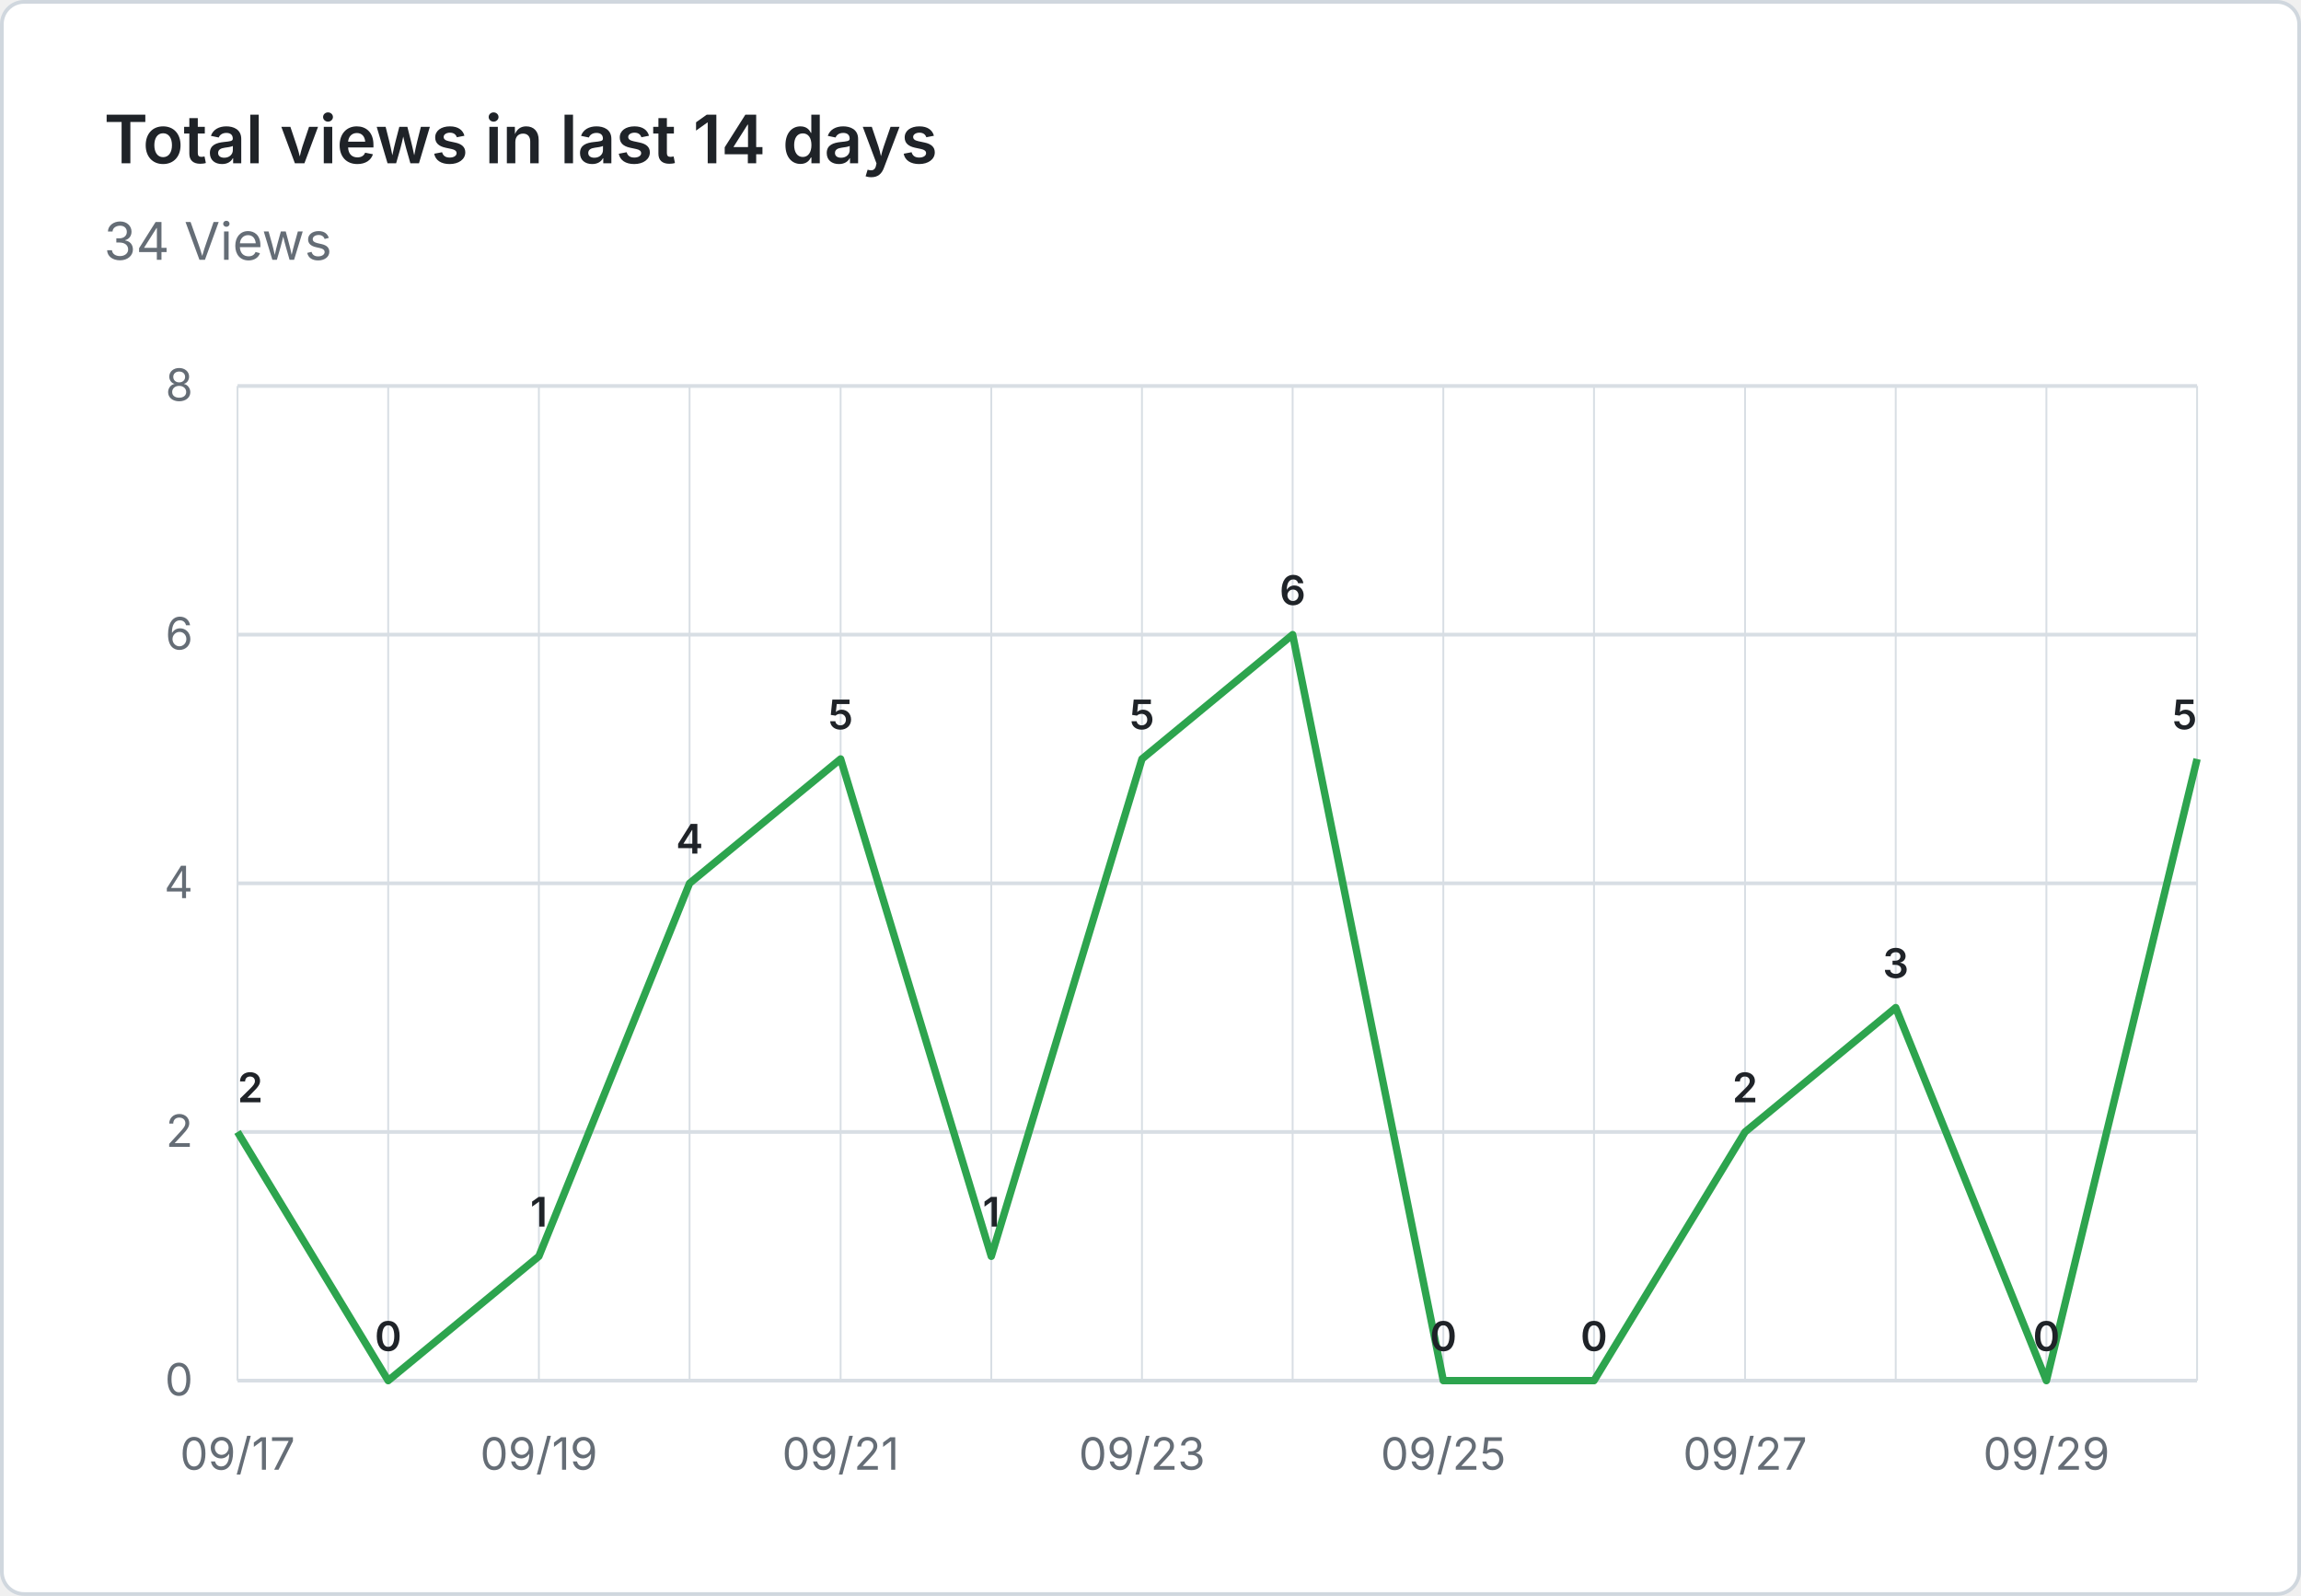
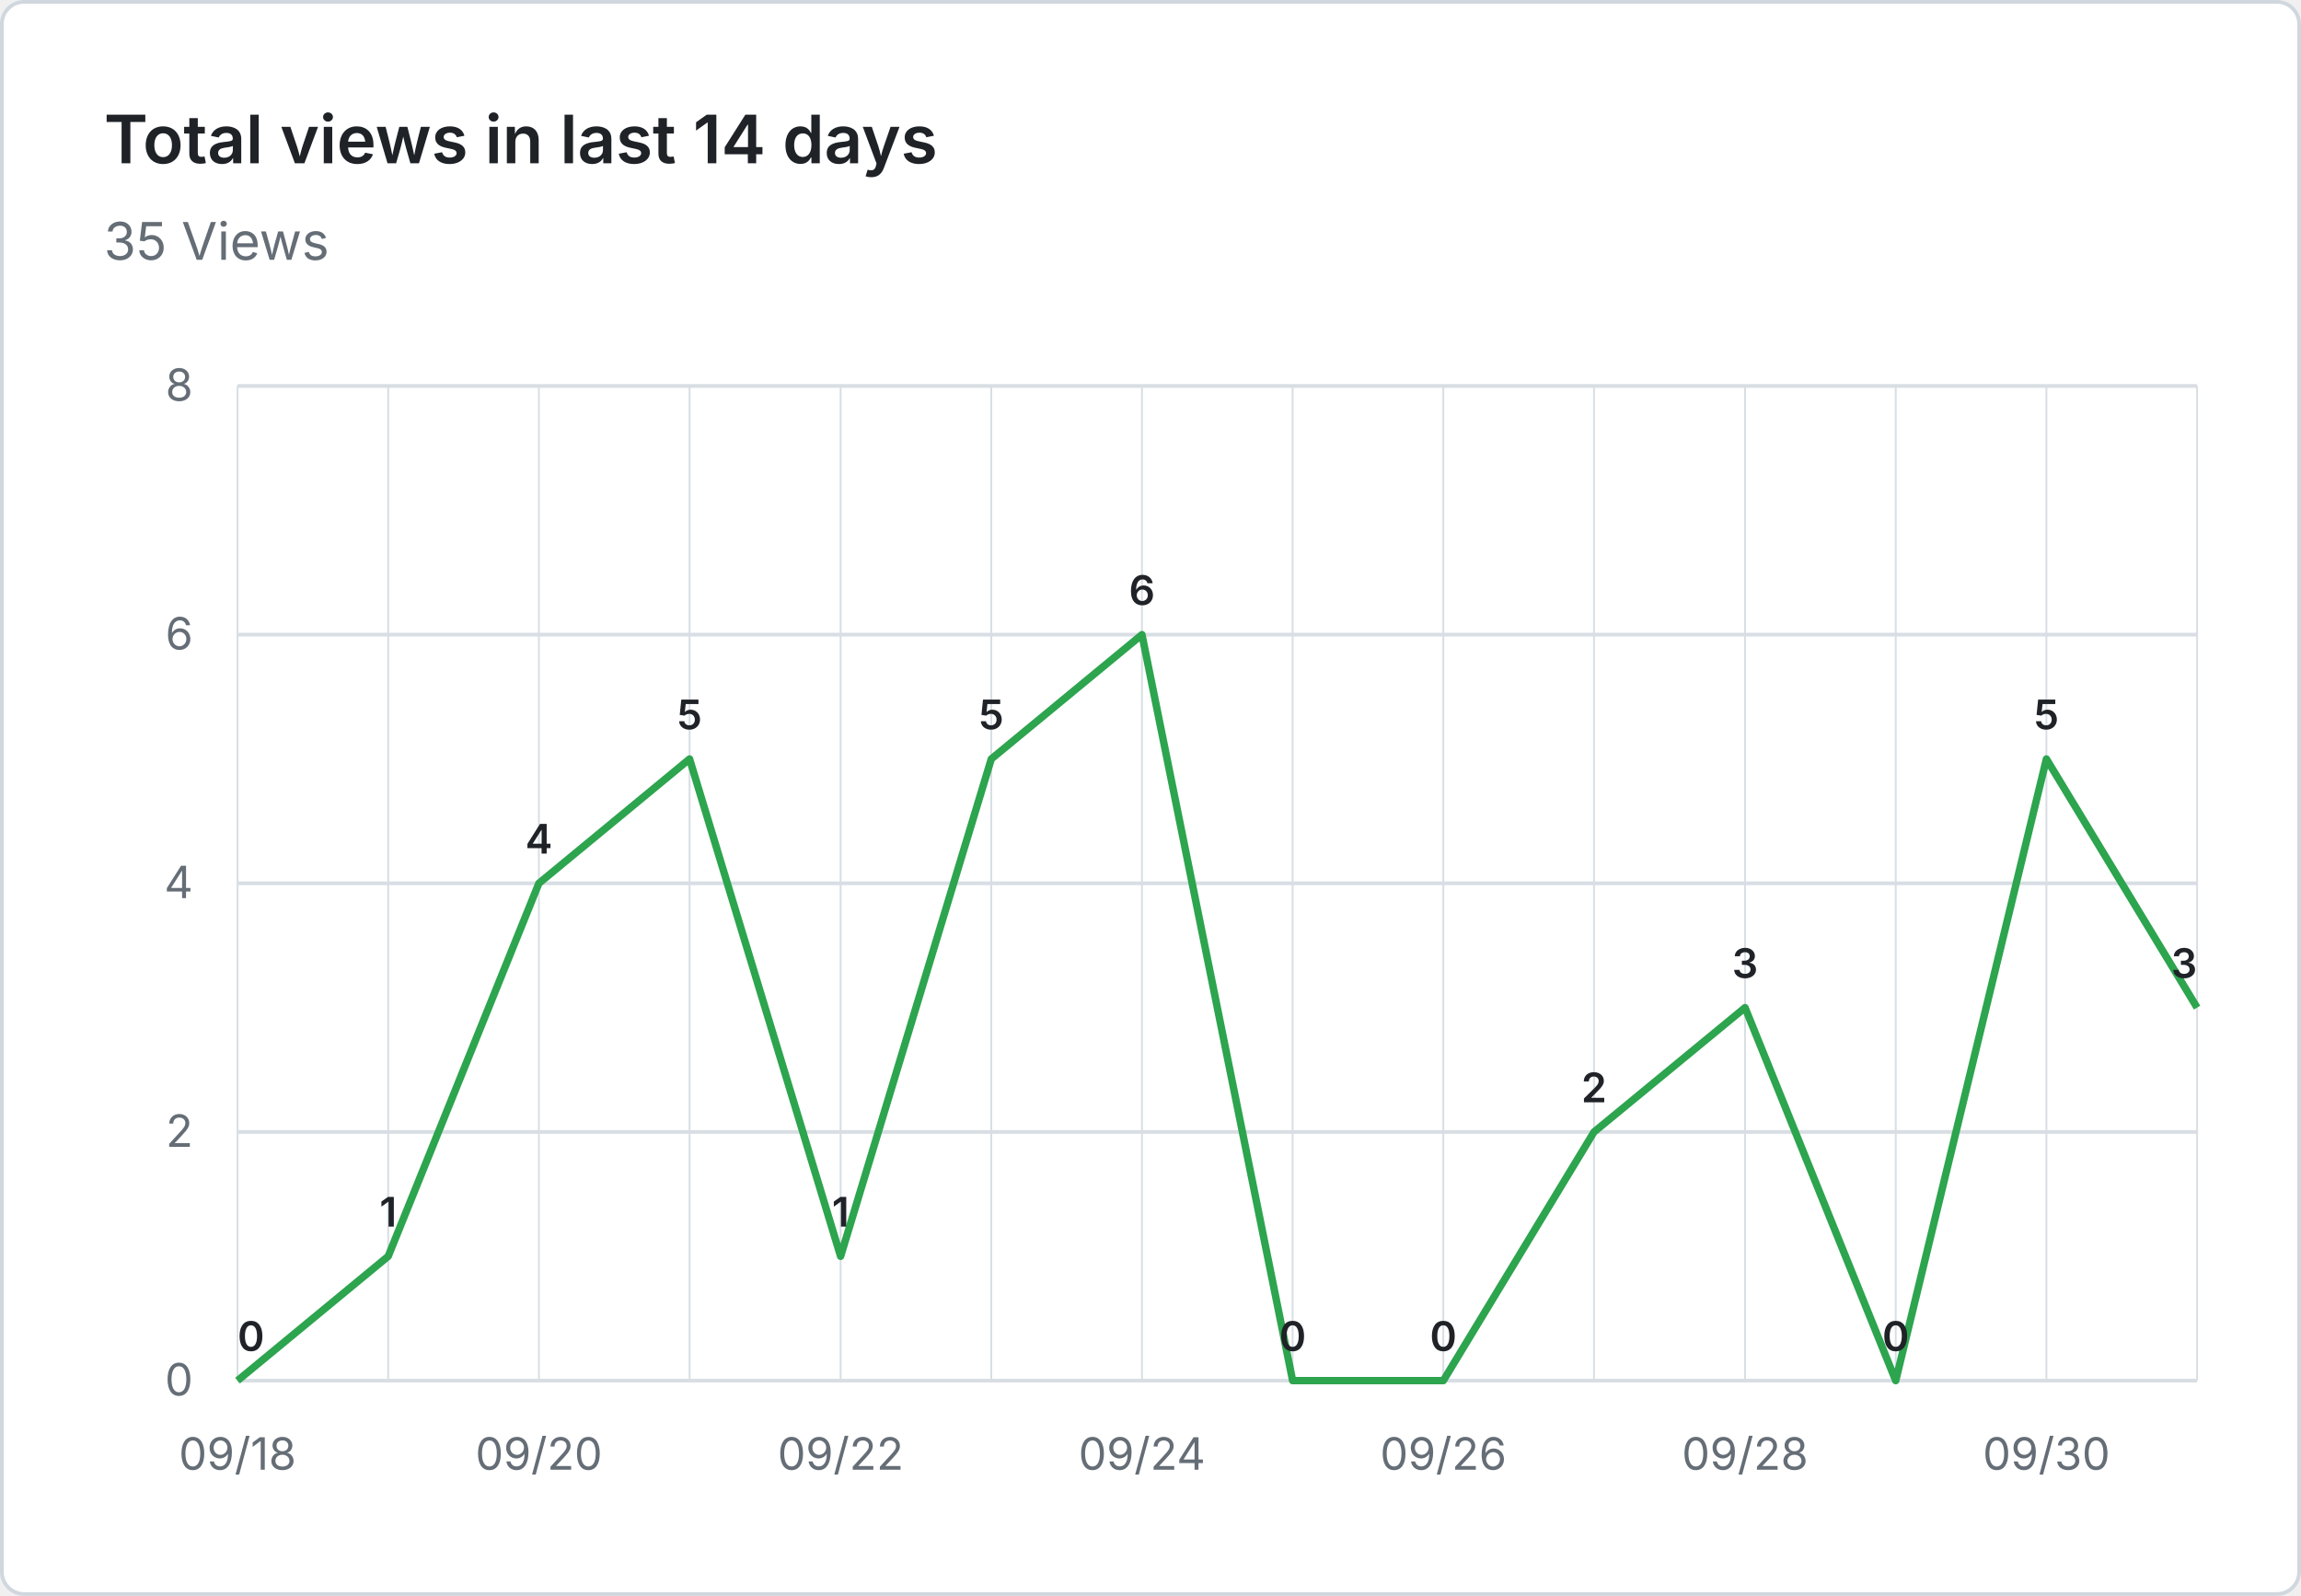
- <svg xmlns="http://www.w3.org/2000/svg" viewBox="0 0 620 430" width="620" height="430" role="img" aria-label="Total views in last 14 days: 34 Views">
+ <svg xmlns="http://www.w3.org/2000/svg" viewBox="0 0 620 430" width="620" height="430" role="img" aria-label="Total views in last 14 days: 35 Views">
  <rect x="0.5" y="0.5" width="619" height="429" fill="#ffffff" stroke="#d0d7de" rx="6" />
  <g font-family="system-ui, -apple-system, 'Segoe UI', sans-serif">
    <text x="28" y="44" fill="#1f2328" font-size="18" font-weight="600">Total views in last 14 days</text>
-     <text x="28" y="70" fill="#656d76" font-size="14">34 Views</text>
+     <text x="28" y="70" fill="#656d76" font-size="14">35 Views</text>
    <line x1="64" y1="372.0" x2="592" y2="372.0" stroke="#d8dee4" stroke-width="1" />
    <text x="52" y="376.0" text-anchor="end" fill="#656d76" font-size="12">0</text>
    <line x1="64" y1="305.0" x2="592" y2="305.0" stroke="#d8dee4" stroke-width="1" />
    <text x="52" y="309.0" text-anchor="end" fill="#656d76" font-size="12">2</text>
    <line x1="64" y1="238.0" x2="592" y2="238.0" stroke="#d8dee4" stroke-width="1" />
    <text x="52" y="242.0" text-anchor="end" fill="#656d76" font-size="12">4</text>
    <line x1="64" y1="171.0" x2="592" y2="171.0" stroke="#d8dee4" stroke-width="1" />
    <text x="52" y="175.0" text-anchor="end" fill="#656d76" font-size="12">6</text>
    <line x1="64" y1="104.0" x2="592" y2="104.0" stroke="#d8dee4" stroke-width="1" />
    <text x="52" y="108.0" text-anchor="end" fill="#656d76" font-size="12">8</text>
    <line x1="64.0" y1="104" x2="64.0" y2="372" stroke="#d8dee4" stroke-width="0.5" />
    <line x1="104.6" y1="104" x2="104.6" y2="372" stroke="#d8dee4" stroke-width="0.5" />
    <line x1="145.2" y1="104" x2="145.2" y2="372" stroke="#d8dee4" stroke-width="0.5" />
    <line x1="185.8" y1="104" x2="185.8" y2="372" stroke="#d8dee4" stroke-width="0.5" />
    <line x1="226.5" y1="104" x2="226.5" y2="372" stroke="#d8dee4" stroke-width="0.5" />
    <line x1="267.1" y1="104" x2="267.1" y2="372" stroke="#d8dee4" stroke-width="0.5" />
    <line x1="307.7" y1="104" x2="307.7" y2="372" stroke="#d8dee4" stroke-width="0.5" />
    <line x1="348.3" y1="104" x2="348.3" y2="372" stroke="#d8dee4" stroke-width="0.5" />
    <line x1="388.9" y1="104" x2="388.9" y2="372" stroke="#d8dee4" stroke-width="0.5" />
    <line x1="429.5" y1="104" x2="429.5" y2="372" stroke="#d8dee4" stroke-width="0.5" />
    <line x1="470.2" y1="104" x2="470.2" y2="372" stroke="#d8dee4" stroke-width="0.5" />
    <line x1="510.8" y1="104" x2="510.8" y2="372" stroke="#d8dee4" stroke-width="0.5" />
    <line x1="551.4" y1="104" x2="551.4" y2="372" stroke="#d8dee4" stroke-width="0.5" />
    <line x1="592.0" y1="104" x2="592.0" y2="372" stroke="#d8dee4" stroke-width="0.5" />
-     <text x="64.0" y="396" text-anchor="middle" fill="#656d76" font-size="12">09/17</text>
-     <text x="145.2" y="396" text-anchor="middle" fill="#656d76" font-size="12">09/19</text>
-     <text x="226.5" y="396" text-anchor="middle" fill="#656d76" font-size="12">09/21</text>
-     <text x="307.7" y="396" text-anchor="middle" fill="#656d76" font-size="12">09/23</text>
-     <text x="388.9" y="396" text-anchor="middle" fill="#656d76" font-size="12">09/25</text>
-     <text x="470.2" y="396" text-anchor="middle" fill="#656d76" font-size="12">09/27</text>
-     <text x="551.4" y="396" text-anchor="middle" fill="#656d76" font-size="12">09/29</text>
-     <path d="M 64.0 305.0 L 104.6 372.0 L 145.2 338.5 L 185.8 238.0 L 226.5 204.5 L 267.1 338.5 L 307.7 204.5 L 348.3 171.0 L 388.9 372.0 L 429.5 372.0 L 470.2 305.0 L 510.8 271.5 L 551.4 372.0 L 592.0 204.5" fill="none" stroke="#2da44e" stroke-width="2" stroke-linejoin="round" />
-     <text x="64.0" y="297.0" text-anchor="start" fill="#1f2328" font-size="11" font-weight="600">2</text>
-     <text x="104.6" y="364.0" text-anchor="middle" fill="#1f2328" font-size="11" font-weight="600">0</text>
-     <text x="145.2" y="330.5" text-anchor="middle" fill="#1f2328" font-size="11" font-weight="600">1</text>
-     <text x="185.8" y="230.0" text-anchor="middle" fill="#1f2328" font-size="11" font-weight="600">4</text>
-     <text x="226.5" y="196.5" text-anchor="middle" fill="#1f2328" font-size="11" font-weight="600">5</text>
-     <text x="267.1" y="330.5" text-anchor="middle" fill="#1f2328" font-size="11" font-weight="600">1</text>
-     <text x="307.7" y="196.5" text-anchor="middle" fill="#1f2328" font-size="11" font-weight="600">5</text>
-     <text x="348.3" y="163.0" text-anchor="middle" fill="#1f2328" font-size="11" font-weight="600">6</text>
+     <text x="64.0" y="396" text-anchor="middle" fill="#656d76" font-size="12">09/18</text>
+     <text x="145.2" y="396" text-anchor="middle" fill="#656d76" font-size="12">09/20</text>
+     <text x="226.5" y="396" text-anchor="middle" fill="#656d76" font-size="12">09/22</text>
+     <text x="307.7" y="396" text-anchor="middle" fill="#656d76" font-size="12">09/24</text>
+     <text x="388.9" y="396" text-anchor="middle" fill="#656d76" font-size="12">09/26</text>
+     <text x="470.2" y="396" text-anchor="middle" fill="#656d76" font-size="12">09/28</text>
+     <text x="551.4" y="396" text-anchor="middle" fill="#656d76" font-size="12">09/30</text>
+     <path d="M 64.0 372.0 L 104.6 338.5 L 145.2 238.0 L 185.8 204.5 L 226.5 338.5 L 267.1 204.5 L 307.7 171.0 L 348.3 372.0 L 388.9 372.0 L 429.5 305.0 L 470.2 271.5 L 510.8 372.0 L 551.4 204.5 L 592.0 271.5" fill="none" stroke="#2da44e" stroke-width="2" stroke-linejoin="round" />
+     <text x="64.0" y="364.0" text-anchor="start" fill="#1f2328" font-size="11" font-weight="600">0</text>
+     <text x="104.6" y="330.5" text-anchor="middle" fill="#1f2328" font-size="11" font-weight="600">1</text>
+     <text x="145.2" y="230.0" text-anchor="middle" fill="#1f2328" font-size="11" font-weight="600">4</text>
+     <text x="185.8" y="196.5" text-anchor="middle" fill="#1f2328" font-size="11" font-weight="600">5</text>
+     <text x="226.5" y="330.5" text-anchor="middle" fill="#1f2328" font-size="11" font-weight="600">1</text>
+     <text x="267.1" y="196.5" text-anchor="middle" fill="#1f2328" font-size="11" font-weight="600">5</text>
+     <text x="307.7" y="163.0" text-anchor="middle" fill="#1f2328" font-size="11" font-weight="600">6</text>
+     <text x="348.3" y="364.0" text-anchor="middle" fill="#1f2328" font-size="11" font-weight="600">0</text>
    <text x="388.9" y="364.0" text-anchor="middle" fill="#1f2328" font-size="11" font-weight="600">0</text>
-     <text x="429.5" y="364.0" text-anchor="middle" fill="#1f2328" font-size="11" font-weight="600">0</text>
-     <text x="470.2" y="297.0" text-anchor="middle" fill="#1f2328" font-size="11" font-weight="600">2</text>
-     <text x="510.8" y="263.5" text-anchor="middle" fill="#1f2328" font-size="11" font-weight="600">3</text>
-     <text x="551.4" y="364.0" text-anchor="middle" fill="#1f2328" font-size="11" font-weight="600">0</text>
-     <text x="592.0" y="196.5" text-anchor="end" fill="#1f2328" font-size="11" font-weight="600">5</text>
+     <text x="429.5" y="297.0" text-anchor="middle" fill="#1f2328" font-size="11" font-weight="600">2</text>
+     <text x="470.2" y="263.5" text-anchor="middle" fill="#1f2328" font-size="11" font-weight="600">3</text>
+     <text x="510.8" y="364.0" text-anchor="middle" fill="#1f2328" font-size="11" font-weight="600">0</text>
+     <text x="551.4" y="196.5" text-anchor="middle" fill="#1f2328" font-size="11" font-weight="600">5</text>
+     <text x="592.0" y="263.5" text-anchor="end" fill="#1f2328" font-size="11" font-weight="600">3</text>
  </g>
</svg>
